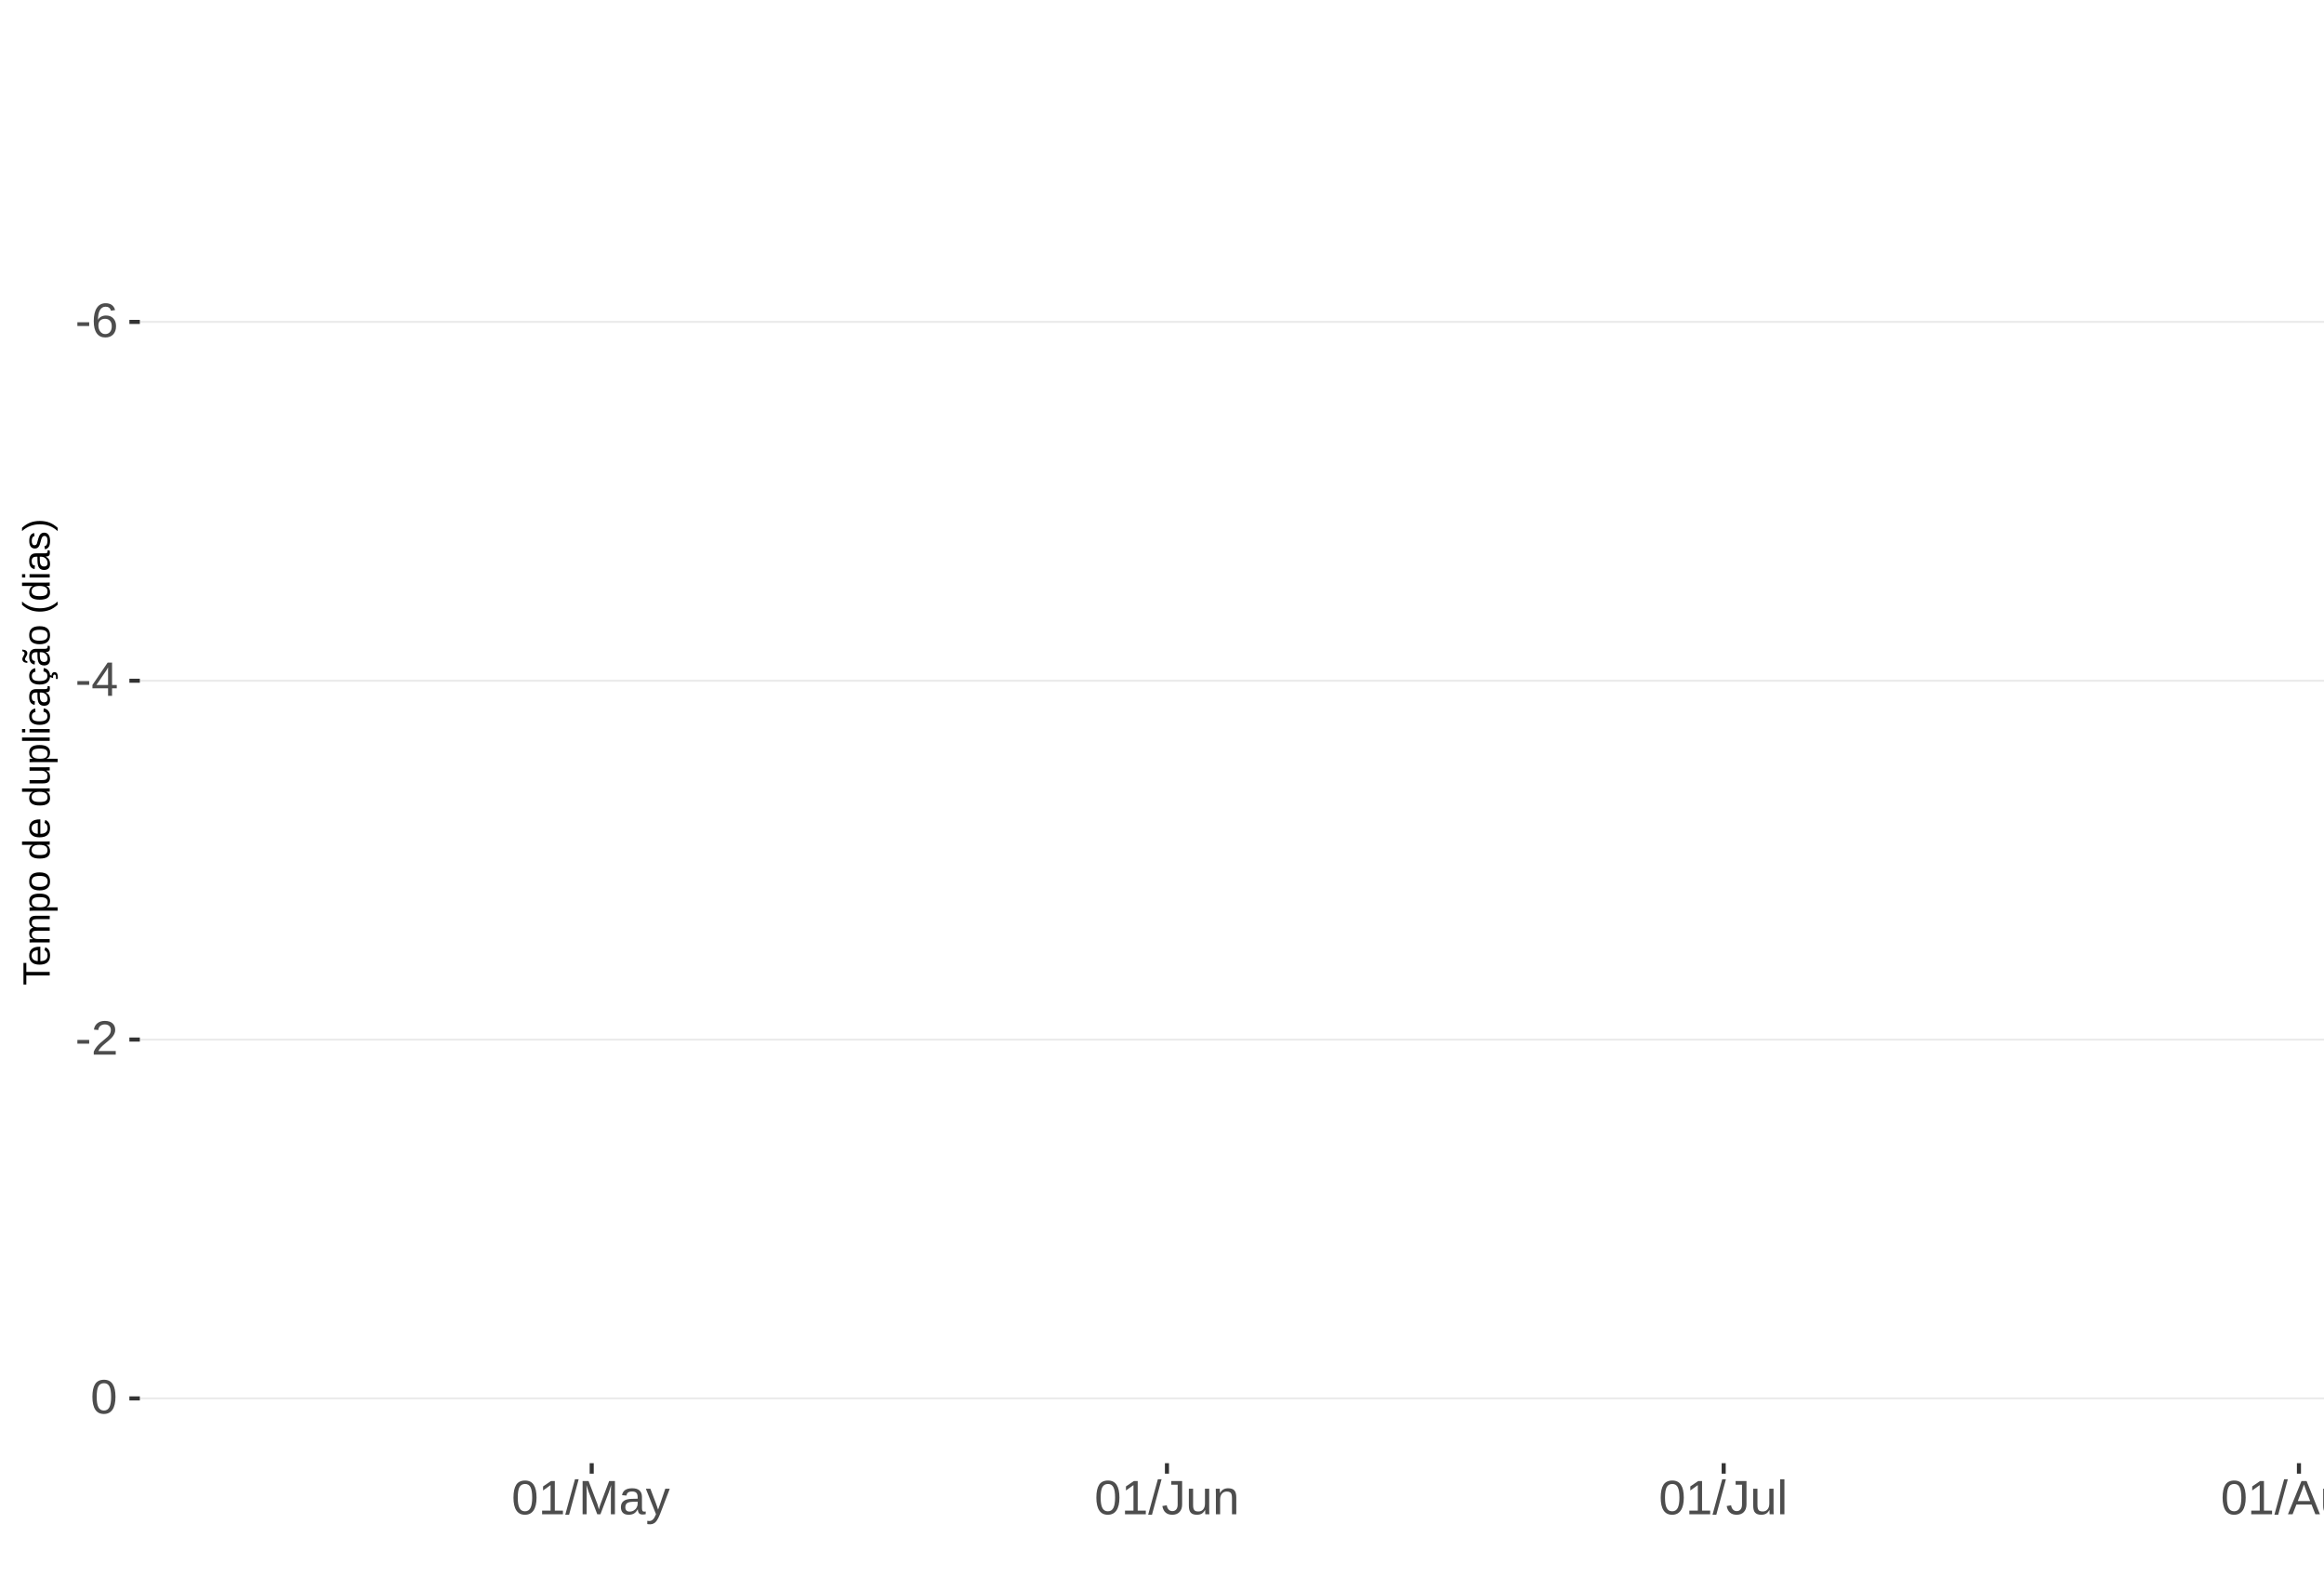
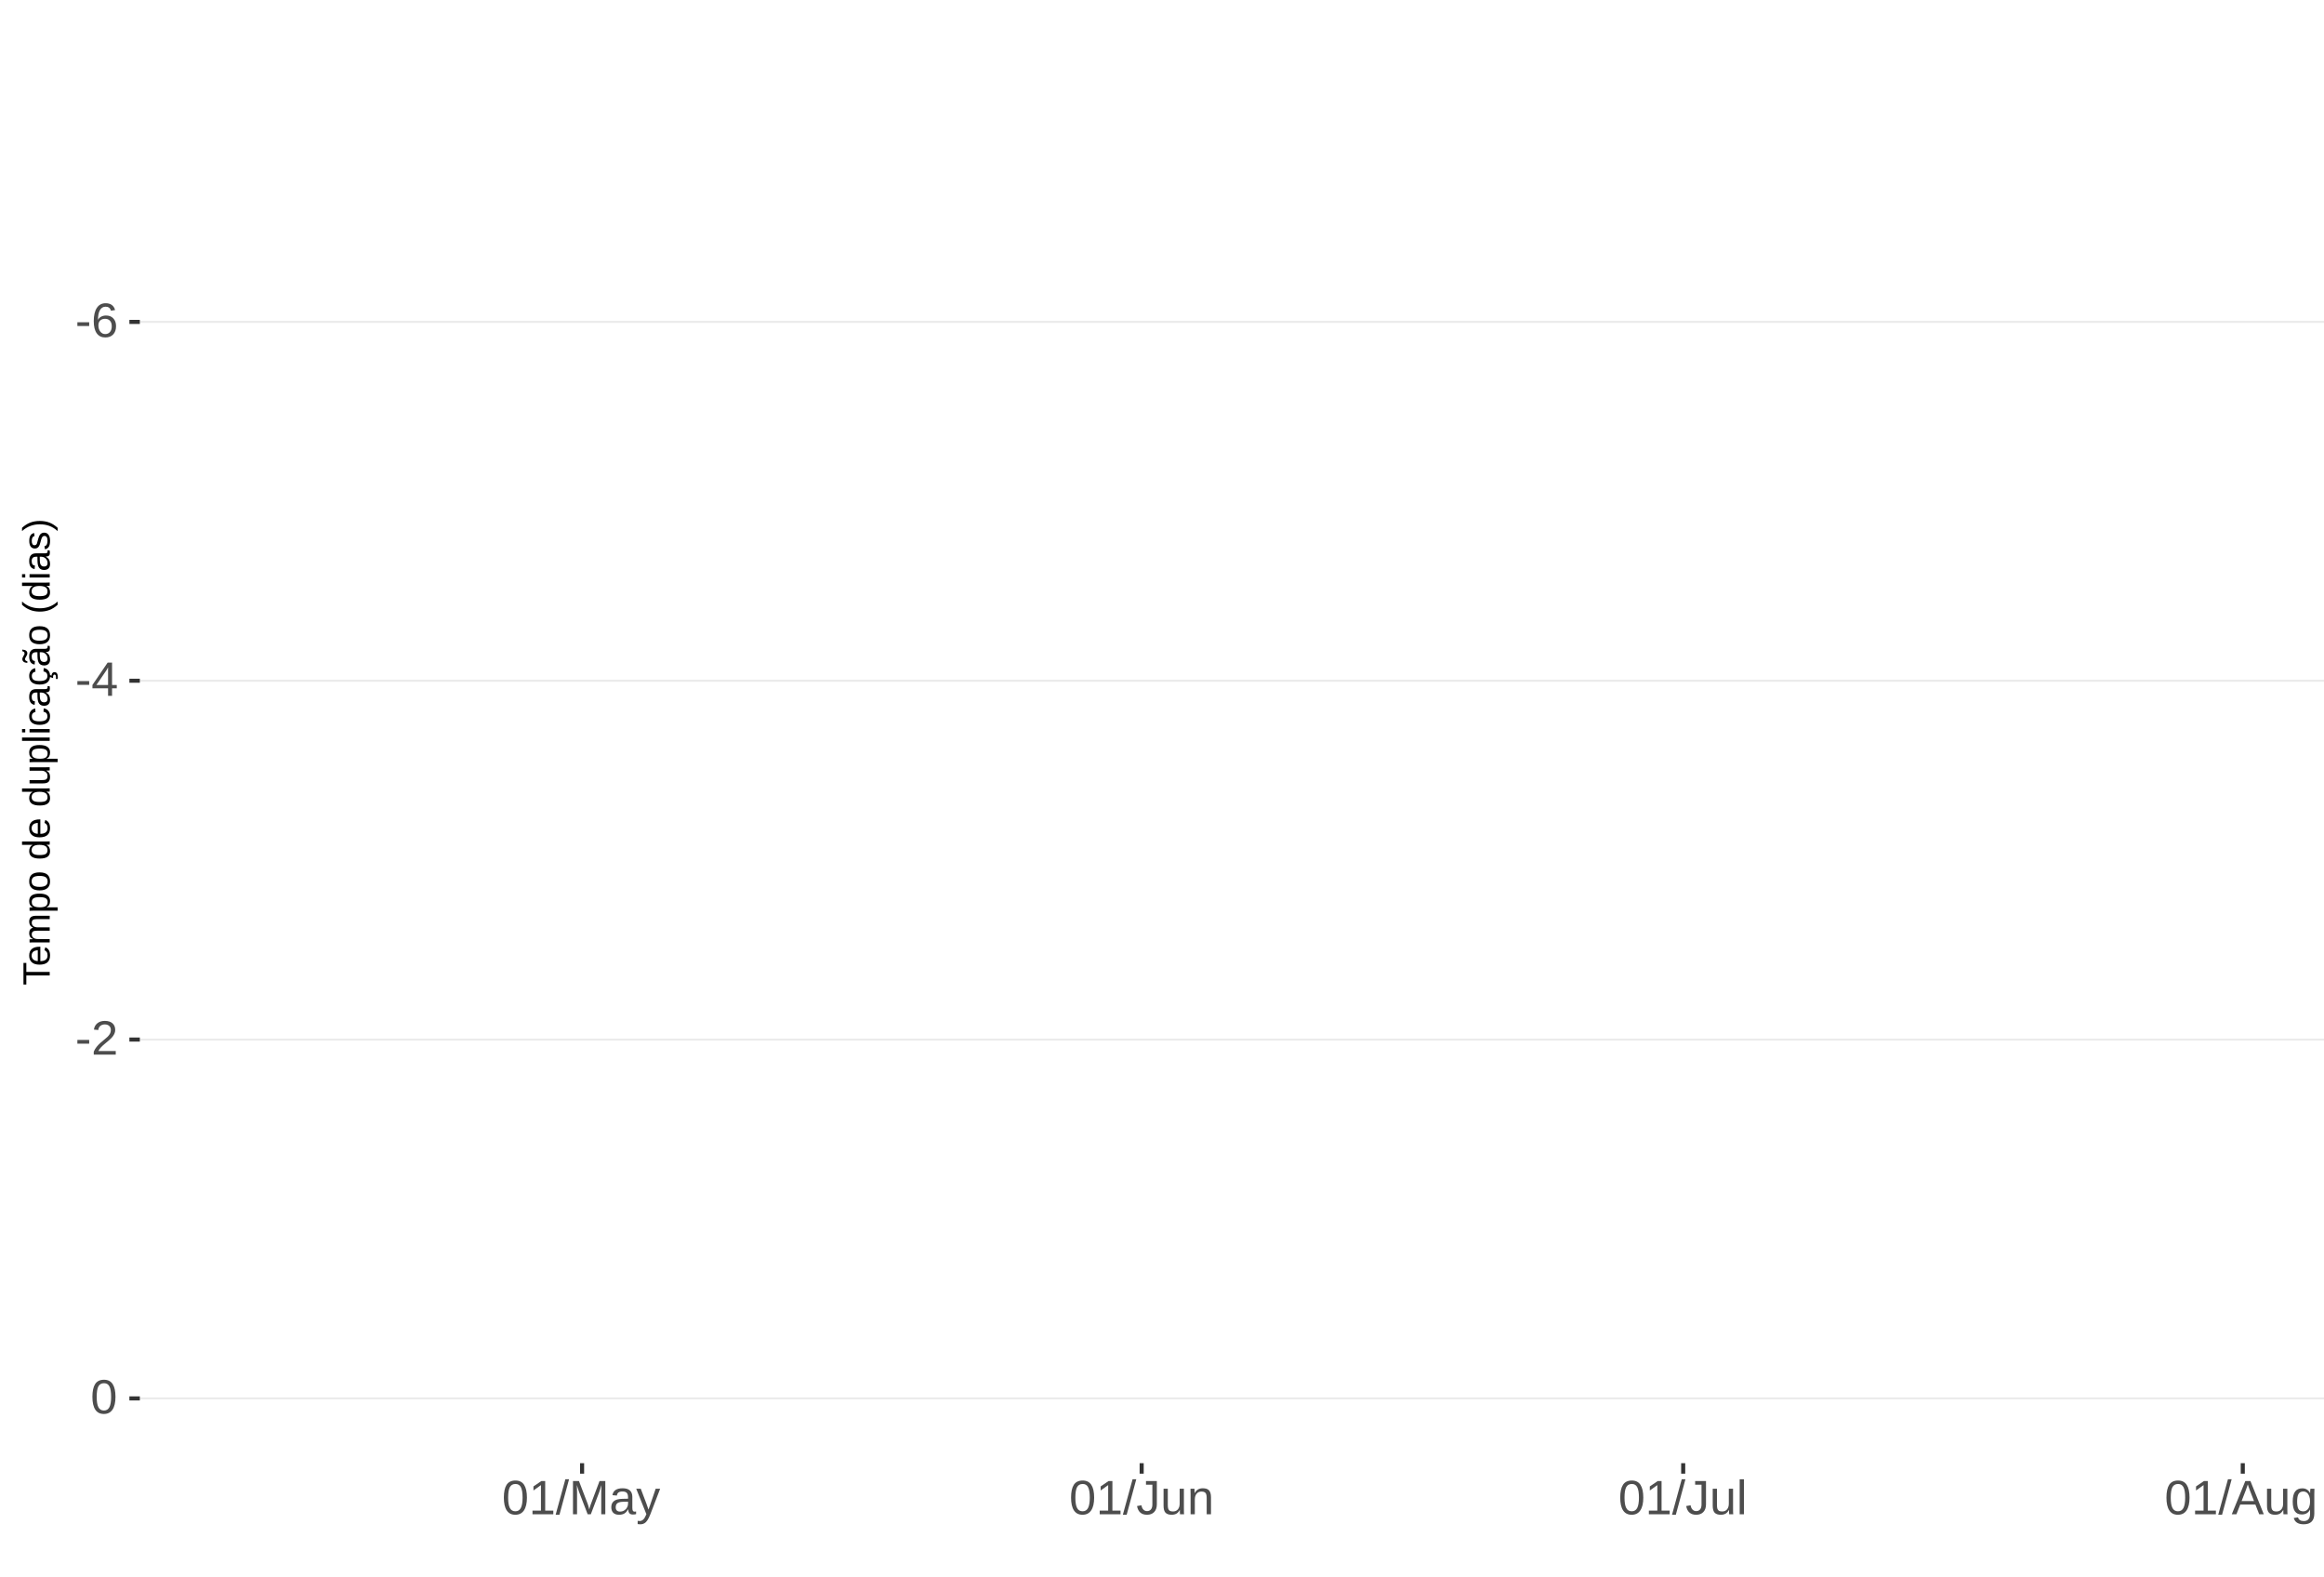
<svg xmlns="http://www.w3.org/2000/svg" xmlns:xlink="http://www.w3.org/1999/xlink" width="609pt" height="413pt" viewBox="0 0 609 413" version="1.1">
  <defs>
    <g>
      <symbol overflow="visible" id="glyph0-0">
        <path style="stroke:none;" d="M 1.266 -8.703 L 8.219 -8.703 L 8.219 0 L 1.266 0 Z M 1.734 -8.234 L 1.734 -0.469 L 7.75 -0.469 L 7.75 -8.234 Z M 1.734 -8.234 " />
      </symbol>
      <symbol overflow="visible" id="glyph0-1">
        <path style="stroke:none;" d="M 0.562 -2.875 L 0.562 -3.859 L 3.656 -3.859 L 3.656 -2.875 Z M 0.562 -2.875 " />
      </symbol>
      <symbol overflow="visible" id="glyph0-2">
        <path style="stroke:none;" d="M 6.484 -2.844 C 6.484 -1.926 6.234 -1.203 5.734 -0.672 C 5.234 -0.141 4.547 0.125 3.672 0.125 C 2.691 0.125 1.941 -0.238 1.422 -0.969 C 0.898 -1.695 0.641 -2.758 0.641 -4.156 C 0.641 -5.664 0.91 -6.82 1.453 -7.625 C 1.992 -8.438 2.758 -8.844 3.75 -8.844 C 5.07 -8.844 5.898 -8.25 6.234 -7.062 L 5.172 -6.875 C 4.953 -7.582 4.477 -7.938 3.75 -7.938 C 3.113 -7.938 2.617 -7.641 2.266 -7.047 C 1.922 -6.453 1.75 -5.598 1.75 -4.484 C 1.945 -4.859 2.227 -5.141 2.594 -5.328 C 2.969 -5.523 3.391 -5.625 3.859 -5.625 C 4.66 -5.625 5.297 -5.375 5.766 -4.875 C 6.242 -4.375 6.484 -3.695 6.484 -2.844 Z M 5.359 -2.797 C 5.359 -3.43 5.203 -3.914 4.891 -4.25 C 4.578 -4.594 4.145 -4.766 3.594 -4.766 C 3.07 -4.766 2.648 -4.613 2.328 -4.312 C 2.016 -4.008 1.859 -3.594 1.859 -3.062 C 1.859 -2.395 2.023 -1.844 2.359 -1.406 C 2.691 -0.977 3.117 -0.766 3.641 -0.766 C 4.172 -0.766 4.586 -0.945 4.891 -1.312 C 5.203 -1.676 5.359 -2.172 5.359 -2.797 Z M 5.359 -2.797 " />
      </symbol>
      <symbol overflow="visible" id="glyph0-3">
        <path style="stroke:none;" d="M 5.438 -1.969 L 5.438 0 L 4.391 0 L 4.391 -1.969 L 0.297 -1.969 L 0.297 -2.844 L 4.281 -8.703 L 5.438 -8.703 L 5.438 -2.844 L 6.672 -2.844 L 6.672 -1.969 Z M 4.391 -7.453 C 4.379 -7.43 4.32 -7.32 4.219 -7.125 C 4.113 -6.926 4.035 -6.789 3.984 -6.719 L 1.75 -3.438 L 1.422 -2.969 L 1.312 -2.844 L 4.391 -2.844 Z M 4.391 -7.453 " />
      </symbol>
      <symbol overflow="visible" id="glyph0-4">
        <path style="stroke:none;" d="M 0.641 0 L 0.641 -0.781 C 0.848 -1.27 1.102 -1.695 1.406 -2.062 C 1.707 -2.426 2.023 -2.758 2.359 -3.062 C 2.691 -3.363 3.02 -3.641 3.344 -3.891 C 3.676 -4.148 3.973 -4.406 4.234 -4.656 C 4.504 -4.914 4.719 -5.188 4.875 -5.469 C 5.039 -5.75 5.125 -6.066 5.125 -6.422 C 5.125 -6.891 4.984 -7.254 4.703 -7.516 C 4.422 -7.785 4.031 -7.922 3.531 -7.922 C 3.062 -7.922 2.672 -7.789 2.359 -7.531 C 2.055 -7.281 1.879 -6.922 1.828 -6.453 L 0.688 -6.562 C 0.77 -7.25 1.066 -7.801 1.578 -8.219 C 2.086 -8.633 2.738 -8.844 3.531 -8.844 C 4.406 -8.844 5.078 -8.633 5.547 -8.219 C 6.023 -7.801 6.266 -7.211 6.266 -6.453 C 6.266 -6.109 6.188 -5.77 6.031 -5.438 C 5.875 -5.102 5.645 -4.77 5.344 -4.438 C 5.039 -4.102 4.457 -3.586 3.594 -2.891 C 3.125 -2.504 2.75 -2.156 2.469 -1.844 C 2.188 -1.531 1.984 -1.234 1.859 -0.953 L 6.406 -0.953 L 6.406 0 Z M 0.641 0 " />
      </symbol>
      <symbol overflow="visible" id="glyph0-5">
        <path style="stroke:none;" d="M 6.547 -4.359 C 6.547 -2.898 6.285 -1.785 5.766 -1.016 C 5.254 -0.254 4.5 0.125 3.5 0.125 C 2.5 0.125 1.75 -0.254 1.25 -1.016 C 0.75 -1.773 0.5 -2.891 0.5 -4.359 C 0.5 -5.848 0.738 -6.969 1.219 -7.719 C 1.707 -8.469 2.484 -8.844 3.547 -8.844 C 4.566 -8.844 5.32 -8.461 5.812 -7.703 C 6.301 -6.953 6.547 -5.836 6.547 -4.359 Z M 5.406 -4.359 C 5.406 -5.609 5.258 -6.516 4.969 -7.078 C 4.688 -7.648 4.211 -7.938 3.547 -7.938 C 2.859 -7.938 2.363 -7.656 2.062 -7.094 C 1.77 -6.539 1.625 -5.629 1.625 -4.359 C 1.625 -3.117 1.773 -2.211 2.078 -1.641 C 2.379 -1.066 2.859 -0.781 3.516 -0.781 C 4.172 -0.781 4.648 -1.07 4.953 -1.656 C 5.254 -2.25 5.406 -3.148 5.406 -4.359 Z M 5.406 -4.359 " />
      </symbol>
      <symbol overflow="visible" id="glyph0-6">
        <path style="stroke:none;" d="M 0.969 0 L 0.969 -0.953 L 3.188 -0.953 L 3.188 -7.641 L 1.219 -6.234 L 1.219 -7.297 L 3.281 -8.703 L 4.297 -8.703 L 4.297 -0.953 L 6.422 -0.953 L 6.422 0 Z M 0.969 0 " />
      </symbol>
      <symbol overflow="visible" id="glyph0-7">
        <path style="stroke:none;" d="M 0 0.125 L 2.547 -9.172 L 3.516 -9.172 L 1 0.125 Z M 0 0.125 " />
      </symbol>
      <symbol overflow="visible" id="glyph0-8">
        <path style="stroke:none;" d="M 8.438 0 L 8.438 -5.812 C 8.438 -6.445 8.457 -7.062 8.5 -7.656 C 8.289 -6.926 8.109 -6.352 7.953 -5.938 L 5.703 0 L 4.875 0 L 2.594 -5.938 L 2.25 -6.984 L 2.047 -7.656 L 2.062 -6.984 L 2.094 -5.812 L 2.094 0 L 1.031 0 L 1.031 -8.703 L 2.594 -8.703 L 4.906 -2.672 C 4.988 -2.43 5.066 -2.172 5.141 -1.891 C 5.223 -1.609 5.273 -1.406 5.297 -1.281 C 5.328 -1.445 5.395 -1.695 5.5 -2.031 C 5.602 -2.375 5.676 -2.586 5.719 -2.672 L 7.984 -8.703 L 9.5 -8.703 L 9.5 0 Z M 8.438 0 " />
      </symbol>
      <symbol overflow="visible" id="glyph0-9">
        <path style="stroke:none;" d="M 2.562 0.125 C 1.883 0.125 1.375 -0.051 1.031 -0.406 C 0.695 -0.758 0.531 -1.242 0.531 -1.859 C 0.531 -2.555 0.758 -3.086 1.219 -3.453 C 1.676 -3.828 2.41 -4.023 3.422 -4.047 L 4.922 -4.078 L 4.922 -4.438 C 4.922 -4.988 4.805 -5.379 4.578 -5.609 C 4.348 -5.848 3.984 -5.969 3.484 -5.969 C 2.992 -5.969 2.633 -5.879 2.406 -5.703 C 2.176 -5.535 2.039 -5.27 2 -4.906 L 0.828 -5 C 1.023 -6.207 1.922 -6.812 3.516 -6.812 C 4.359 -6.812 4.988 -6.617 5.406 -6.234 C 5.832 -5.848 6.047 -5.289 6.047 -4.562 L 6.047 -1.688 C 6.047 -1.352 6.086 -1.102 6.172 -0.938 C 6.266 -0.77 6.43 -0.688 6.672 -0.688 C 6.773 -0.688 6.895 -0.703 7.031 -0.734 L 7.031 -0.031 C 6.758 0.031 6.477 0.062 6.188 0.062 C 5.77 0.062 5.469 -0.047 5.281 -0.266 C 5.094 -0.484 4.988 -0.82 4.969 -1.281 L 4.922 -1.281 C 4.641 -0.77 4.312 -0.406 3.938 -0.188 C 3.562 0.02 3.102 0.125 2.562 0.125 Z M 2.812 -0.703 C 3.219 -0.703 3.578 -0.797 3.891 -0.984 C 4.211 -1.172 4.461 -1.426 4.641 -1.75 C 4.828 -2.07 4.922 -2.406 4.922 -2.75 L 4.922 -3.297 L 3.703 -3.281 C 3.18 -3.27 2.785 -3.211 2.516 -3.109 C 2.242 -3.016 2.035 -2.863 1.891 -2.656 C 1.754 -2.445 1.688 -2.176 1.688 -1.844 C 1.688 -1.477 1.781 -1.195 1.969 -1 C 2.164 -0.801 2.445 -0.703 2.812 -0.703 Z M 2.812 -0.703 " />
      </symbol>
      <symbol overflow="visible" id="glyph0-10">
        <path style="stroke:none;" d="M 1.188 2.625 C 0.875 2.625 0.613 2.602 0.406 2.562 L 0.406 1.719 C 0.57 1.75 0.75 1.766 0.938 1.766 C 1.625 1.766 2.172 1.254 2.578 0.234 L 2.688 -0.031 L 0.031 -6.688 L 1.219 -6.688 L 2.625 -2.984 C 2.645 -2.93 2.672 -2.863 2.703 -2.781 C 2.734 -2.695 2.828 -2.426 2.984 -1.969 C 3.141 -1.52 3.223 -1.27 3.234 -1.219 L 3.672 -2.422 L 5.125 -6.688 L 6.297 -6.688 L 3.734 0 C 3.453 0.707 3.191 1.234 2.953 1.578 C 2.723 1.93 2.461 2.191 2.172 2.359 C 1.879 2.535 1.551 2.625 1.188 2.625 Z M 1.188 2.625 " />
      </symbol>
      <symbol overflow="visible" id="glyph0-11">
        <path style="stroke:none;" d="M 2.828 0.125 C 1.348 0.125 0.473 -0.633 0.203 -2.156 L 1.359 -2.359 C 1.43 -1.879 1.598 -1.504 1.859 -1.234 C 2.117 -0.961 2.441 -0.828 2.828 -0.828 C 3.254 -0.828 3.594 -0.973 3.844 -1.266 C 4.094 -1.566 4.219 -2.004 4.219 -2.578 L 4.219 -7.75 L 2.547 -7.75 L 2.547 -8.703 L 5.391 -8.703 L 5.391 -2.594 C 5.391 -1.75 5.16 -1.082 4.703 -0.594 C 4.242 -0.113 3.617 0.125 2.828 0.125 Z M 2.828 0.125 " />
      </symbol>
      <symbol overflow="visible" id="glyph0-12">
        <path style="stroke:none;" d="M 1.938 -6.688 L 1.938 -2.453 C 1.938 -2.004 1.977 -1.66 2.062 -1.422 C 2.156 -1.18 2.297 -1.004 2.484 -0.891 C 2.672 -0.785 2.945 -0.734 3.312 -0.734 C 3.852 -0.734 4.273 -0.914 4.578 -1.281 C 4.891 -1.645 5.047 -2.156 5.047 -2.812 L 5.047 -6.688 L 6.156 -6.688 L 6.156 -1.422 C 6.156 -0.648 6.172 -0.176 6.203 0 L 5.141 0 C 5.141 -0.02 5.133 -0.07 5.125 -0.156 C 5.125 -0.25 5.117 -0.352 5.109 -0.469 C 5.109 -0.594 5.102 -0.816 5.094 -1.141 L 5.078 -1.141 C 4.828 -0.68 4.531 -0.352 4.188 -0.156 C 3.852 0.031 3.438 0.125 2.938 0.125 C 2.207 0.125 1.672 -0.055 1.328 -0.422 C 0.992 -0.785 0.828 -1.391 0.828 -2.234 L 0.828 -6.688 Z M 1.938 -6.688 " />
      </symbol>
      <symbol overflow="visible" id="glyph0-13">
        <path style="stroke:none;" d="M 5.094 0 L 5.094 -4.234 C 5.094 -4.68 5.051 -5.023 4.969 -5.266 C 4.883 -5.504 4.742 -5.676 4.547 -5.781 C 4.359 -5.895 4.082 -5.953 3.719 -5.953 C 3.188 -5.953 2.766 -5.766 2.453 -5.391 C 2.141 -5.023 1.984 -4.52 1.984 -3.875 L 1.984 0 L 0.875 0 L 0.875 -5.266 C 0.875 -6.035 0.863 -6.508 0.844 -6.688 L 1.891 -6.688 C 1.891 -6.664 1.891 -6.609 1.891 -6.516 C 1.898 -6.43 1.906 -6.328 1.906 -6.203 C 1.914 -6.086 1.926 -5.867 1.938 -5.547 L 1.953 -5.547 C 2.211 -6.004 2.508 -6.328 2.844 -6.516 C 3.176 -6.711 3.594 -6.812 4.094 -6.812 C 4.832 -6.812 5.367 -6.629 5.703 -6.266 C 6.047 -5.898 6.219 -5.297 6.219 -4.453 L 6.219 0 Z M 5.094 0 " />
      </symbol>
      <symbol overflow="visible" id="glyph0-14">
        <path style="stroke:none;" d="M 0.859 0 L 0.859 -9.172 L 1.969 -9.172 L 1.969 0 Z M 0.859 0 " />
      </symbol>
      <symbol overflow="visible" id="glyph0-15">
        <path style="stroke:none;" d="M 7.219 0 L 6.219 -2.547 L 2.25 -2.547 L 1.25 0 L 0.031 0 L 3.578 -8.703 L 4.922 -8.703 L 8.422 0 Z M 4.234 -7.812 L 4.172 -7.641 C 4.066 -7.297 3.914 -6.859 3.719 -6.328 L 2.609 -3.469 L 5.859 -3.469 L 4.75 -6.344 C 4.633 -6.625 4.52 -6.941 4.406 -7.297 Z M 4.234 -7.812 " />
      </symbol>
      <symbol overflow="visible" id="glyph0-16">
        <path style="stroke:none;" d="M 3.391 2.625 C 2.66 2.625 2.078 2.477 1.641 2.188 C 1.211 1.906 0.938 1.5 0.812 0.969 L 1.922 0.812 C 2.004 1.125 2.172 1.363 2.422 1.531 C 2.672 1.695 3.004 1.781 3.422 1.781 C 4.523 1.781 5.078 1.129 5.078 -0.172 L 5.078 -1.234 L 5.062 -1.234 C 4.852 -0.805 4.566 -0.484 4.203 -0.266 C 3.836 -0.055 3.41 0.047 2.922 0.047 C 2.098 0.047 1.492 -0.223 1.109 -0.766 C 0.723 -1.305 0.531 -2.16 0.531 -3.328 C 0.531 -4.516 0.738 -5.391 1.156 -5.953 C 1.57 -6.516 2.203 -6.797 3.047 -6.797 C 3.516 -6.797 3.922 -6.688 4.266 -6.469 C 4.617 -6.25 4.891 -5.941 5.078 -5.547 L 5.094 -5.547 C 5.094 -5.672 5.098 -5.883 5.109 -6.188 C 5.129 -6.488 5.148 -6.656 5.172 -6.688 L 6.219 -6.688 C 6.195 -6.469 6.188 -6.004 6.188 -5.297 L 6.188 -0.188 C 6.188 1.688 5.254 2.625 3.391 2.625 Z M 5.078 -3.344 C 5.078 -3.883 5.004 -4.352 4.859 -4.75 C 4.711 -5.145 4.504 -5.445 4.234 -5.656 C 3.961 -5.863 3.656 -5.969 3.312 -5.969 C 2.738 -5.969 2.32 -5.758 2.062 -5.344 C 1.812 -4.938 1.688 -4.27 1.688 -3.344 C 1.688 -2.426 1.805 -1.766 2.047 -1.359 C 2.285 -0.961 2.703 -0.766 3.297 -0.766 C 3.641 -0.766 3.945 -0.867 4.219 -1.078 C 4.5 -1.285 4.711 -1.582 4.859 -1.969 C 5.004 -2.352 5.078 -2.812 5.078 -3.344 Z M 5.078 -3.344 " />
      </symbol>
      <symbol overflow="visible" id="glyph1-0">
        <path style="stroke:none;" d="M -6.875 -1 L -6.875 -6.5 L 0 -6.5 L 0 -1 Z M -6.516 -1.375 L -0.375 -1.375 L -0.375 -6.125 L -6.516 -6.125 Z M -6.516 -1.375 " />
      </symbol>
      <symbol overflow="visible" id="glyph1-1">
        <path style="stroke:none;" d="M -6.125 -3.516 L 0 -3.516 L 0 -2.594 L -6.125 -2.594 L -6.125 -0.219 L -6.875 -0.219 L -6.875 -5.875 L -6.125 -5.875 Z M -6.125 -3.516 " />
      </symbol>
      <symbol overflow="visible" id="glyph1-2">
        <path style="stroke:none;" d="M -2.453 -1.344 C -1.848 -1.344 -1.379 -1.469 -1.047 -1.719 C -0.723 -1.969 -0.562 -2.336 -0.562 -2.828 C -0.562 -3.203 -0.633 -3.504 -0.781 -3.734 C -0.938 -3.961 -1.133 -4.117 -1.375 -4.203 L -1.156 -4.969 C -0.32 -4.656 0.094 -3.941 0.094 -2.828 C 0.094 -2.047 -0.133 -1.445 -0.594 -1.031 C -1.062 -0.625 -1.754 -0.422 -2.672 -0.422 C -3.547 -0.422 -4.211 -0.625 -4.672 -1.031 C -5.141 -1.445 -5.375 -2.031 -5.375 -2.781 C -5.375 -4.344 -4.441 -5.125 -2.578 -5.125 L -2.453 -5.125 Z M -3.125 -4.203 C -3.688 -4.16 -4.094 -4.02 -4.344 -3.781 C -4.602 -3.551 -4.734 -3.219 -4.734 -2.781 C -4.734 -2.352 -4.586 -2.016 -4.297 -1.766 C -4.016 -1.516 -3.625 -1.379 -3.125 -1.359 Z M -3.125 -4.203 " />
      </symbol>
      <symbol overflow="visible" id="glyph1-3">
        <path style="stroke:none;" d="M 0 -3.75 L -3.344 -3.75 C -3.852 -3.75 -4.207 -3.676 -4.406 -3.531 C -4.602 -3.395 -4.703 -3.145 -4.703 -2.781 C -4.703 -2.406 -4.555 -2.109 -4.266 -1.891 C -3.984 -1.672 -3.582 -1.562 -3.062 -1.562 L 0 -1.562 L 0 -0.688 L -4.156 -0.688 C -4.77 -0.688 -5.145 -0.68 -5.281 -0.672 L -5.281 -1.5 C -5.27 -1.5 -5.227 -1.5 -5.156 -1.5 C -5.082 -1.508 -5 -1.516 -4.906 -1.516 C -4.812 -1.523 -4.633 -1.531 -4.375 -1.531 L -4.375 -1.547 C -4.75 -1.734 -5.008 -1.945 -5.156 -2.188 C -5.301 -2.438 -5.375 -2.738 -5.375 -3.094 C -5.375 -3.488 -5.297 -3.801 -5.141 -4.031 C -4.984 -4.27 -4.727 -4.438 -4.375 -4.531 L -4.375 -4.547 C -4.727 -4.723 -4.984 -4.941 -5.141 -5.203 C -5.297 -5.461 -5.375 -5.773 -5.375 -6.141 C -5.375 -6.672 -5.227 -7.055 -4.938 -7.297 C -4.656 -7.547 -4.18 -7.672 -3.516 -7.672 L 0 -7.672 L 0 -6.797 L -3.344 -6.797 C -3.852 -6.797 -4.207 -6.723 -4.406 -6.578 C -4.602 -6.441 -4.703 -6.191 -4.703 -5.828 C -4.703 -5.453 -4.555 -5.156 -4.266 -4.938 C -3.984 -4.727 -3.582 -4.625 -3.062 -4.625 L 0 -4.625 Z M 0 -3.75 " />
      </symbol>
      <symbol overflow="visible" id="glyph1-4">
        <path style="stroke:none;" d="M -2.672 -5.141 C -0.828 -5.141 0.094 -4.492 0.094 -3.203 C 0.094 -2.391 -0.211 -1.844 -0.828 -1.562 L -0.828 -1.531 C -0.797 -1.539 -0.516 -1.547 0.016 -1.547 L 2.078 -1.547 L 2.078 -0.672 L -4.203 -0.672 C -4.742 -0.672 -5.102 -0.66 -5.281 -0.641 L -5.281 -1.5 C -5.27 -1.5 -5.223 -1.5 -5.141 -1.5 C -5.066 -1.508 -4.945 -1.52 -4.781 -1.531 C -4.613 -1.539 -4.5 -1.547 -4.438 -1.547 L -4.438 -1.562 C -4.758 -1.719 -4.992 -1.922 -5.141 -2.172 C -5.297 -2.43 -5.375 -2.773 -5.375 -3.203 C -5.375 -3.848 -5.156 -4.332 -4.719 -4.656 C -4.281 -4.977 -3.598 -5.141 -2.672 -5.141 Z M -2.641 -4.219 C -3.379 -4.219 -3.906 -4.117 -4.219 -3.922 C -4.539 -3.723 -4.703 -3.406 -4.703 -2.969 C -4.703 -2.625 -4.629 -2.352 -4.484 -2.156 C -4.336 -1.957 -4.109 -1.805 -3.797 -1.703 C -3.484 -1.598 -3.078 -1.547 -2.578 -1.547 C -1.879 -1.547 -1.363 -1.656 -1.031 -1.875 C -0.707 -2.102 -0.547 -2.469 -0.547 -2.969 C -0.547 -3.406 -0.707 -3.723 -1.031 -3.922 C -1.352 -4.117 -1.891 -4.219 -2.641 -4.219 Z M -2.641 -4.219 " />
      </symbol>
      <symbol overflow="visible" id="glyph1-5">
        <path style="stroke:none;" d="M -2.641 -5.141 C -1.723 -5.141 -1.035 -4.938 -0.578 -4.531 C -0.129 -4.125 0.094 -3.535 0.094 -2.766 C 0.094 -1.992 -0.141 -1.41 -0.609 -1.016 C -1.078 -0.617 -1.754 -0.422 -2.641 -0.422 C -4.461 -0.422 -5.375 -1.207 -5.375 -2.781 C -5.375 -3.594 -5.148 -4.188 -4.703 -4.562 C -4.266 -4.945 -3.578 -5.141 -2.641 -5.141 Z M -2.641 -4.219 C -3.367 -4.219 -3.898 -4.109 -4.234 -3.891 C -4.566 -3.672 -4.734 -3.305 -4.734 -2.797 C -4.734 -2.285 -4.562 -1.914 -4.219 -1.688 C -3.883 -1.457 -3.359 -1.344 -2.641 -1.344 C -1.953 -1.344 -1.43 -1.453 -1.078 -1.672 C -0.723 -1.898 -0.547 -2.258 -0.547 -2.75 C -0.547 -3.281 -0.711 -3.656 -1.047 -3.875 C -1.391 -4.102 -1.922 -4.219 -2.641 -4.219 Z M -2.641 -4.219 " />
      </symbol>
      <symbol overflow="visible" id="glyph1-6">
        <path style="stroke:none;" d="" />
      </symbol>
      <symbol overflow="visible" id="glyph1-7">
        <path style="stroke:none;" d="M -0.844 -4.016 C -0.508 -3.848 -0.27 -3.629 -0.125 -3.359 C 0.02 -3.086 0.094 -2.754 0.094 -2.359 C 0.094 -1.691 -0.129 -1.203 -0.578 -0.891 C -1.023 -0.578 -1.707 -0.422 -2.625 -0.422 C -4.457 -0.422 -5.375 -1.066 -5.375 -2.359 C -5.375 -2.766 -5.301 -3.098 -5.156 -3.359 C -5.008 -3.629 -4.781 -3.848 -4.469 -4.016 L -7.25 -4.016 L -7.25 -4.891 L -1.094 -4.891 C -0.539 -4.891 -0.176 -4.898 0 -4.922 L 0 -4.078 C -0.051 -4.066 -0.172 -4.055 -0.359 -4.047 C -0.547 -4.035 -0.707 -4.031 -0.844 -4.031 Z M -2.641 -1.344 C -1.898 -1.344 -1.367 -1.438 -1.047 -1.625 C -0.734 -1.82 -0.578 -2.145 -0.578 -2.594 C -0.578 -3.082 -0.75 -3.441 -1.094 -3.672 C -1.438 -3.898 -1.973 -4.016 -2.703 -4.016 C -3.398 -4.016 -3.91 -3.898 -4.234 -3.672 C -4.566 -3.441 -4.734 -3.082 -4.734 -2.594 C -4.734 -2.156 -4.566 -1.836 -4.234 -1.641 C -3.91 -1.441 -3.379 -1.344 -2.641 -1.344 Z M -2.641 -1.344 " />
      </symbol>
      <symbol overflow="visible" id="glyph1-8">
        <path style="stroke:none;" d="M -5.281 -1.531 L -1.938 -1.531 C -1.582 -1.531 -1.305 -1.562 -1.109 -1.625 C -0.922 -1.695 -0.785 -1.805 -0.703 -1.953 C -0.617 -2.109 -0.578 -2.332 -0.578 -2.625 C -0.578 -3.039 -0.723 -3.367 -1.016 -3.609 C -1.305 -3.859 -1.707 -3.984 -2.219 -3.984 L -5.281 -3.984 L -5.281 -4.875 L -1.125 -4.875 C -0.508 -4.875 -0.133 -4.879 0 -4.891 L 0 -4.062 C -0.02 -4.062 -0.062 -4.055 -0.125 -4.047 C -0.195 -4.047 -0.281 -4.039 -0.375 -4.031 C -0.469 -4.031 -0.645 -4.031 -0.906 -4.031 L -0.906 -4.016 C -0.539 -3.816 -0.281 -3.582 -0.125 -3.312 C 0.02 -3.051 0.094 -2.723 0.094 -2.328 C 0.094 -1.742 -0.047 -1.316 -0.328 -1.047 C -0.617 -0.785 -1.098 -0.656 -1.766 -0.656 L -5.281 -0.656 Z M -5.281 -1.531 " />
      </symbol>
      <symbol overflow="visible" id="glyph1-9">
        <path style="stroke:none;" d="M 0 -0.672 L -7.25 -0.672 L -7.25 -1.547 L 0 -1.547 Z M 0 -0.672 " />
      </symbol>
      <symbol overflow="visible" id="glyph1-10">
        <path style="stroke:none;" d="M -6.406 -0.672 L -7.25 -0.672 L -7.25 -1.547 L -6.406 -1.547 Z M 0 -0.672 L -5.281 -0.672 L -5.281 -1.547 L 0 -1.547 Z M 0 -0.672 " />
      </symbol>
      <symbol overflow="visible" id="glyph1-11">
        <path style="stroke:none;" d="M -2.672 -1.344 C -1.961 -1.344 -1.438 -1.453 -1.094 -1.672 C -0.758 -1.891 -0.594 -2.223 -0.594 -2.672 C -0.594 -2.984 -0.676 -3.242 -0.844 -3.453 C -1.02 -3.672 -1.281 -3.801 -1.625 -3.844 L -1.578 -4.734 C -1.066 -4.672 -0.66 -4.457 -0.359 -4.094 C -0.055 -3.727 0.094 -3.266 0.094 -2.703 C 0.094 -1.961 -0.133 -1.395 -0.594 -1 C -1.062 -0.613 -1.742 -0.422 -2.641 -0.422 C -3.535 -0.422 -4.211 -0.613 -4.672 -1 C -5.141 -1.395 -5.375 -1.957 -5.375 -2.688 C -5.375 -3.227 -5.234 -3.676 -4.953 -4.031 C -4.68 -4.395 -4.297 -4.617 -3.797 -4.703 L -3.734 -3.797 C -4.023 -3.754 -4.254 -3.641 -4.422 -3.453 C -4.598 -3.266 -4.688 -3.004 -4.688 -2.672 C -4.688 -2.203 -4.531 -1.863 -4.219 -1.656 C -3.914 -1.445 -3.398 -1.344 -2.672 -1.344 Z M -2.672 -1.344 " />
      </symbol>
      <symbol overflow="visible" id="glyph1-12">
        <path style="stroke:none;" d="M 0.094 -2.016 C 0.094 -1.484 -0.047 -1.082 -0.328 -0.812 C -0.609 -0.551 -0.988 -0.422 -1.469 -0.422 C -2.02 -0.422 -2.441 -0.598 -2.734 -0.953 C -3.023 -1.316 -3.18 -1.898 -3.203 -2.703 L -3.219 -3.891 L -3.516 -3.891 C -3.941 -3.891 -4.25 -3.797 -4.438 -3.609 C -4.625 -3.43 -4.719 -3.148 -4.719 -2.766 C -4.719 -2.367 -4.648 -2.078 -4.516 -1.891 C -4.379 -1.711 -4.164 -1.609 -3.875 -1.578 L -3.953 -0.656 C -4.898 -0.812 -5.375 -1.52 -5.375 -2.781 C -5.375 -3.445 -5.223 -3.945 -4.922 -4.281 C -4.617 -4.613 -4.18 -4.781 -3.609 -4.781 L -1.328 -4.781 C -1.066 -4.781 -0.867 -4.812 -0.734 -4.875 C -0.609 -4.945 -0.547 -5.082 -0.547 -5.281 C -0.547 -5.363 -0.555 -5.457 -0.578 -5.562 L -0.031 -5.562 C 0.02 -5.344 0.047 -5.117 0.047 -4.891 C 0.047 -4.555 -0.035 -4.316 -0.203 -4.172 C -0.379 -4.023 -0.648 -3.941 -1.016 -3.922 L -1.016 -3.891 C -0.609 -3.672 -0.32 -3.41 -0.156 -3.109 C 0.008 -2.805 0.094 -2.441 0.094 -2.016 Z M -0.562 -2.219 C -0.562 -2.539 -0.633 -2.828 -0.781 -3.078 C -0.926 -3.328 -1.125 -3.523 -1.375 -3.672 C -1.633 -3.816 -1.898 -3.891 -2.172 -3.891 L -2.609 -3.891 L -2.594 -2.938 C -2.582 -2.52 -2.535 -2.203 -2.453 -1.984 C -2.379 -1.773 -2.258 -1.613 -2.094 -1.5 C -1.938 -1.383 -1.723 -1.328 -1.453 -1.328 C -1.172 -1.328 -0.953 -1.406 -0.797 -1.562 C -0.641 -1.719 -0.562 -1.938 -0.562 -2.219 Z M -0.562 -2.219 " />
      </symbol>
      <symbol overflow="visible" id="glyph1-13">
        <path style="stroke:none;" d="M -2.672 -1.344 C -1.961 -1.344 -1.438 -1.453 -1.094 -1.672 C -0.758 -1.891 -0.594 -2.223 -0.594 -2.672 C -0.594 -2.984 -0.676 -3.242 -0.844 -3.453 C -1.02 -3.672 -1.281 -3.801 -1.625 -3.844 L -1.578 -4.734 C -1.066 -4.672 -0.66 -4.457 -0.359 -4.094 C -0.055 -3.727 0.094 -3.266 0.094 -2.703 C 0.094 -1.961 -0.133 -1.395 -0.594 -1 C -1.062 -0.613 -1.742 -0.422 -2.641 -0.422 C -3.535 -0.422 -4.211 -0.613 -4.672 -1 C -5.141 -1.395 -5.375 -1.957 -5.375 -2.688 C -5.375 -3.227 -5.234 -3.676 -4.953 -4.031 C -4.68 -4.395 -4.297 -4.617 -3.797 -4.703 L -3.734 -3.797 C -4.023 -3.754 -4.254 -3.641 -4.422 -3.453 C -4.598 -3.266 -4.688 -3.004 -4.688 -2.672 C -4.688 -2.203 -4.531 -1.863 -4.219 -1.656 C -3.914 -1.445 -3.398 -1.344 -2.672 -1.344 Z M 1.234 -3.672 C 1.828 -3.672 2.125 -3.223 2.125 -2.328 C 2.125 -2.148 2.113 -2.004 2.094 -1.891 L 1.625 -1.891 C 1.645 -2.055 1.656 -2.195 1.656 -2.312 C 1.656 -2.789 1.52 -3.031 1.25 -3.031 C 1 -3.031 0.875 -2.812 0.875 -2.375 C 0.875 -2.238 0.879 -2.148 0.891 -2.109 L 0 -2.422 L 0 -2.938 L 0.484 -2.75 C 0.492 -3.062 0.566 -3.289 0.703 -3.438 C 0.836 -3.594 1.016 -3.672 1.234 -3.672 Z M 1.234 -3.672 " />
      </symbol>
      <symbol overflow="visible" id="glyph1-14">
        <path style="stroke:none;" d="M 0.094 -2.016 C 0.094 -1.484 -0.047 -1.082 -0.328 -0.812 C -0.609 -0.551 -0.988 -0.422 -1.469 -0.422 C -2.02 -0.422 -2.441 -0.598 -2.734 -0.953 C -3.023 -1.316 -3.18 -1.898 -3.203 -2.703 L -3.219 -3.891 L -3.516 -3.891 C -3.941 -3.891 -4.25 -3.797 -4.438 -3.609 C -4.625 -3.43 -4.719 -3.148 -4.719 -2.766 C -4.719 -2.367 -4.648 -2.078 -4.516 -1.891 C -4.379 -1.711 -4.164 -1.609 -3.875 -1.578 L -3.953 -0.656 C -4.898 -0.812 -5.375 -1.52 -5.375 -2.781 C -5.375 -3.445 -5.223 -3.945 -4.922 -4.281 C -4.617 -4.613 -4.18 -4.781 -3.609 -4.781 L -1.328 -4.781 C -1.066 -4.781 -0.867 -4.812 -0.734 -4.875 C -0.609 -4.945 -0.547 -5.082 -0.547 -5.281 C -0.547 -5.363 -0.555 -5.457 -0.578 -5.562 L -0.031 -5.562 C 0.02 -5.344 0.047 -5.117 0.047 -4.891 C 0.047 -4.555 -0.035 -4.316 -0.203 -4.172 C -0.379 -4.023 -0.648 -3.941 -1.016 -3.922 L -1.016 -3.891 C -0.609 -3.672 -0.32 -3.41 -0.156 -3.109 C 0.008 -2.805 0.094 -2.441 0.094 -2.016 Z M -0.562 -2.219 C -0.562 -2.539 -0.633 -2.828 -0.781 -3.078 C -0.926 -3.328 -1.125 -3.523 -1.375 -3.672 C -1.633 -3.816 -1.898 -3.891 -2.172 -3.891 L -2.609 -3.891 L -2.594 -2.938 C -2.582 -2.52 -2.535 -2.203 -2.453 -1.984 C -2.379 -1.773 -2.258 -1.613 -2.094 -1.5 C -1.938 -1.383 -1.723 -1.328 -1.453 -1.328 C -1.172 -1.328 -0.953 -1.406 -0.797 -1.562 C -0.641 -1.719 -0.562 -1.938 -0.562 -2.219 Z M -5.859 -3.609 C -5.859 -3.473 -5.891 -3.332 -5.953 -3.188 C -6.016 -3.051 -6.082 -2.922 -6.156 -2.797 C -6.227 -2.672 -6.297 -2.551 -6.359 -2.438 C -6.422 -2.32 -6.453 -2.211 -6.453 -2.109 C -6.453 -1.93 -6.398 -1.797 -6.297 -1.703 C -6.191 -1.617 -6.047 -1.562 -5.859 -1.531 L -5.859 -1.094 C -6.191 -1.125 -6.441 -1.176 -6.609 -1.25 C -6.785 -1.332 -6.922 -1.441 -7.016 -1.578 C -7.117 -1.711 -7.172 -1.879 -7.172 -2.078 C -7.172 -2.223 -7.141 -2.363 -7.078 -2.5 C -7.023 -2.633 -6.957 -2.766 -6.875 -2.891 C -6.801 -3.023 -6.734 -3.145 -6.672 -3.25 C -6.617 -3.363 -6.594 -3.473 -6.594 -3.578 C -6.594 -3.898 -6.785 -4.086 -7.172 -4.141 L -7.172 -4.594 C -6.691 -4.539 -6.352 -4.43 -6.156 -4.266 C -5.957 -4.098 -5.859 -3.879 -5.859 -3.609 Z M -5.859 -3.609 " />
      </symbol>
      <symbol overflow="visible" id="glyph1-15">
        <path style="stroke:none;" d="M -2.594 -0.625 C -3.539 -0.625 -4.383 -0.77 -5.125 -1.062 C -5.875 -1.352 -6.582 -1.805 -7.25 -2.422 L -7.25 -3.266 C -6.57 -2.66 -5.852 -2.211 -5.094 -1.922 C -4.332 -1.641 -3.5 -1.5 -2.594 -1.5 C -1.688 -1.5 -0.852 -1.641 -0.094 -1.922 C 0.664 -2.203 1.391 -2.648 2.078 -3.266 L 2.078 -2.422 C 1.41 -1.805 0.703 -1.352 -0.047 -1.062 C -0.797 -0.77 -1.641 -0.625 -2.578 -0.625 Z M -2.594 -0.625 " />
      </symbol>
      <symbol overflow="visible" id="glyph1-16">
        <path style="stroke:none;" d="M -1.453 -4.641 C -0.961 -4.641 -0.582 -4.453 -0.312 -4.078 C -0.039 -3.703 0.094 -3.176 0.094 -2.5 C 0.094 -1.844 -0.008 -1.332 -0.219 -0.969 C -0.438 -0.613 -0.773 -0.383 -1.234 -0.281 L -1.391 -1.062 C -1.109 -1.133 -0.898 -1.285 -0.766 -1.516 C -0.641 -1.754 -0.578 -2.082 -0.578 -2.5 C -0.578 -2.945 -0.645 -3.27 -0.781 -3.469 C -0.914 -3.676 -1.117 -3.781 -1.391 -3.781 C -1.598 -3.781 -1.766 -3.707 -1.891 -3.562 C -2.023 -3.426 -2.133 -3.195 -2.219 -2.875 L -2.391 -2.25 C -2.516 -1.738 -2.641 -1.375 -2.766 -1.156 C -2.891 -0.945 -3.039 -0.781 -3.219 -0.656 C -3.406 -0.539 -3.629 -0.484 -3.891 -0.484 C -4.367 -0.484 -4.734 -0.656 -4.984 -1 C -5.234 -1.344 -5.359 -1.844 -5.359 -2.5 C -5.359 -3.082 -5.254 -3.547 -5.047 -3.891 C -4.848 -4.234 -4.523 -4.453 -4.078 -4.547 L -3.969 -3.75 C -4.207 -3.707 -4.391 -3.578 -4.516 -3.359 C -4.641 -3.148 -4.703 -2.863 -4.703 -2.5 C -4.703 -2.102 -4.641 -1.812 -4.516 -1.625 C -4.398 -1.438 -4.219 -1.344 -3.969 -1.344 C -3.82 -1.344 -3.695 -1.379 -3.594 -1.453 C -3.5 -1.535 -3.414 -1.648 -3.344 -1.797 C -3.281 -1.953 -3.191 -2.281 -3.078 -2.781 C -2.953 -3.238 -2.836 -3.57 -2.734 -3.781 C -2.641 -3.988 -2.531 -4.148 -2.406 -4.266 C -2.289 -4.379 -2.156 -4.469 -2 -4.531 C -1.844 -4.602 -1.66 -4.641 -1.453 -4.641 Z M -1.453 -4.641 " />
      </symbol>
      <symbol overflow="visible" id="glyph1-17">
        <path style="stroke:none;" d="M -2.578 -2.703 C -1.641 -2.703 -0.797 -2.555 -0.047 -2.266 C 0.703 -1.973 1.41 -1.52 2.078 -0.906 L 2.078 -0.062 C 1.391 -0.676 0.672 -1.125 -0.078 -1.406 C -0.836 -1.688 -1.676 -1.828 -2.594 -1.828 C -3.5 -1.828 -4.328 -1.68 -5.078 -1.391 C -5.836 -1.109 -6.562 -0.664 -7.25 -0.062 L -7.25 -0.906 C -6.582 -1.52 -5.875 -1.973 -5.125 -2.266 C -4.375 -2.555 -3.531 -2.703 -2.594 -2.703 Z M -2.578 -2.703 " />
      </symbol>
    </g>
    <clipPath id="clip1">
      <path d="M 36.645 9.961 L 609 9.961 L 609 383.328 L 36.645 383.328 Z M 36.645 9.961 " />
    </clipPath>
    <clipPath id="clip2">
      <path d="M 36.645 84 L 609 84 L 609 85 L 36.645 85 Z M 36.645 84 " />
    </clipPath>
    <clipPath id="clip3">
      <path d="M 36.645 178 L 609 178 L 609 179 L 36.645 179 Z M 36.645 178 " />
    </clipPath>
    <clipPath id="clip4">
      <path d="M 36.645 272 L 609 272 L 609 273 L 36.645 273 Z M 36.645 272 " />
    </clipPath>
    <clipPath id="clip5">
      <path d="M 36.645 366 L 609 366 L 609 367 L 36.645 367 Z M 36.645 366 " />
    </clipPath>
  </defs>
  <g id="surface271">
    <rect x="0" y="0" width="609" height="413" style="fill:rgb(100%,100%,100%);fill-opacity:1;stroke:none;" />
    <rect x="0" y="0" width="609" height="413" style="fill:rgb(100%,100%,100%);fill-opacity:1;stroke:none;" />
    <path style="fill:none;stroke-width:1.067;stroke-linecap:round;stroke-linejoin:round;stroke:rgb(100%,100%,100%);stroke-opacity:1;stroke-miterlimit:10;" d="M 0 413 L 609 413 L 609 0 L 0 0 Z M 0 413 " />
    <g clip-path="url(#clip1)" clip-rule="nonzero">
      <path style=" stroke:none;fill-rule:nonzero;fill:rgb(100%,100%,100%);fill-opacity:1;" d="M 36.645 383.328 L 609 383.328 L 609 9.961 L 36.645 9.961 Z M 36.645 383.328 " />
    </g>
    <g clip-path="url(#clip2)" clip-rule="nonzero">
      <path style="fill:none;stroke-width:0.533;stroke-linecap:butt;stroke-linejoin:round;stroke:rgb(92.157%,92.157%,92.157%);stroke-opacity:1;stroke-miterlimit:10;" d="M 36.645 84.332 L 609 84.332 " />
    </g>
    <g clip-path="url(#clip3)" clip-rule="nonzero">
      <path style="fill:none;stroke-width:0.533;stroke-linecap:butt;stroke-linejoin:round;stroke:rgb(92.157%,92.157%,92.157%);stroke-opacity:1;stroke-miterlimit:10;" d="M 36.645 178.34 L 609 178.34 " />
    </g>
    <g clip-path="url(#clip4)" clip-rule="nonzero">
      <path style="fill:none;stroke-width:0.533;stroke-linecap:butt;stroke-linejoin:round;stroke:rgb(92.157%,92.157%,92.157%);stroke-opacity:1;stroke-miterlimit:10;" d="M 36.645 272.348 L 609 272.348 " />
    </g>
    <g clip-path="url(#clip5)" clip-rule="nonzero">
      <path style="fill:none;stroke-width:0.533;stroke-linecap:butt;stroke-linejoin:round;stroke:rgb(92.157%,92.157%,92.157%);stroke-opacity:1;stroke-miterlimit:10;" d="M 36.645 366.359 L 609 366.359 " />
    </g>
    <g style="fill:rgb(30.196%,30.196%,30.196%);fill-opacity:1;">
      <use xlink:href="#glyph0-1" x="19.715" y="88.283" />
      <use xlink:href="#glyph0-2" x="23.927" y="88.283" />
    </g>
    <g style="fill:rgb(30.196%,30.196%,30.196%);fill-opacity:1;">
      <use xlink:href="#glyph0-1" x="19.715" y="182.291" />
      <use xlink:href="#glyph0-3" x="23.927" y="182.291" />
    </g>
    <g style="fill:rgb(30.196%,30.196%,30.196%);fill-opacity:1;">
      <use xlink:href="#glyph0-1" x="19.715" y="276.299" />
      <use xlink:href="#glyph0-4" x="23.927" y="276.299" />
    </g>
    <g style="fill:rgb(30.196%,30.196%,30.196%);fill-opacity:1;">
      <use xlink:href="#glyph0-5" x="23.715" y="370.311" />
    </g>
    <path style="fill:none;stroke-width:1.067;stroke-linecap:butt;stroke-linejoin:round;stroke:rgb(20%,20%,20%);stroke-opacity:1;stroke-miterlimit:10;" d="M 33.906 84.332 L 36.645 84.332 " />
    <path style="fill:none;stroke-width:1.067;stroke-linecap:butt;stroke-linejoin:round;stroke:rgb(20%,20%,20%);stroke-opacity:1;stroke-miterlimit:10;" d="M 33.906 178.34 L 36.645 178.34 " />
    <path style="fill:none;stroke-width:1.067;stroke-linecap:butt;stroke-linejoin:round;stroke:rgb(20%,20%,20%);stroke-opacity:1;stroke-miterlimit:10;" d="M 33.906 272.348 L 36.645 272.348 " />
    <path style="fill:none;stroke-width:1.067;stroke-linecap:butt;stroke-linejoin:round;stroke:rgb(20%,20%,20%);stroke-opacity:1;stroke-miterlimit:10;" d="M 33.906 366.359 L 36.645 366.359 " />
-     <path style="fill:none;stroke-width:1.067;stroke-linecap:butt;stroke-linejoin:round;stroke:rgb(20%,20%,20%);stroke-opacity:1;stroke-miterlimit:10;" d="M 155.055 386.07 L 155.055 383.328 " />
-     <path style="fill:none;stroke-width:1.067;stroke-linecap:butt;stroke-linejoin:round;stroke:rgb(20%,20%,20%);stroke-opacity:1;stroke-miterlimit:10;" d="M 305.801 386.07 L 305.801 383.328 " />
-     <path style="fill:none;stroke-width:1.067;stroke-linecap:butt;stroke-linejoin:round;stroke:rgb(20%,20%,20%);stroke-opacity:1;stroke-miterlimit:10;" d="M 451.688 386.07 L 451.688 383.328 " />
-     <path style="fill:none;stroke-width:1.067;stroke-linecap:butt;stroke-linejoin:round;stroke:rgb(20%,20%,20%);stroke-opacity:1;stroke-miterlimit:10;" d="M 602.434 386.07 L 602.434 383.328 " />
-     <g style="fill:rgb(30.196%,30.196%,30.196%);fill-opacity:1;">
-       <use xlink:href="#glyph0-5" x="134.055" y="396.713" />
-       <use xlink:href="#glyph0-6" x="141.09" y="396.713" />
-       <use xlink:href="#glyph0-7" x="148.125" y="396.713" />
-       <use xlink:href="#glyph0-8" x="151.64" y="396.713" />
-       <use xlink:href="#glyph0-9" x="162.177" y="396.713" />
-       <use xlink:href="#glyph0-10" x="169.212" y="396.713" />
-     </g>
-     <g style="fill:rgb(30.196%,30.196%,30.196%);fill-opacity:1;">
-       <use xlink:href="#glyph0-5" x="286.801" y="396.713" />
-       <use xlink:href="#glyph0-6" x="293.836" y="396.713" />
-       <use xlink:href="#glyph0-7" x="300.871" y="396.713" />
-       <use xlink:href="#glyph0-11" x="304.386" y="396.713" />
-       <use xlink:href="#glyph0-12" x="310.711" y="396.713" />
-       <use xlink:href="#glyph0-13" x="317.746" y="396.713" />
-     </g>
-     <g style="fill:rgb(30.196%,30.196%,30.196%);fill-opacity:1;">
-       <use xlink:href="#glyph0-5" x="434.688" y="396.713" />
-       <use xlink:href="#glyph0-6" x="441.723" y="396.713" />
-       <use xlink:href="#glyph0-7" x="448.758" y="396.713" />
-       <use xlink:href="#glyph0-11" x="452.272" y="396.713" />
-       <use xlink:href="#glyph0-12" x="458.598" y="396.713" />
-       <use xlink:href="#glyph0-14" x="465.633" y="396.713" />
-     </g>
-     <g style="fill:rgb(30.196%,30.196%,30.196%);fill-opacity:1;">
-       <use xlink:href="#glyph0-5" x="581.934" y="396.713" />
-       <use xlink:href="#glyph0-6" x="588.969" y="396.713" />
-       <use xlink:href="#glyph0-7" x="596.004" y="396.713" />
-       <use xlink:href="#glyph0-15" x="599.519" y="396.713" />
-       <use xlink:href="#glyph0-12" x="607.956" y="396.713" />
-       <use xlink:href="#glyph0-16" x="614.991" y="396.713" />
+     <path style="fill:none;stroke-width:1.067;stroke-linecap:butt;stroke-linejoin:round;stroke:rgb(20%,20%,20%);stroke-opacity:1;stroke-miterlimit:10;" d="M 152.535 386.07 L 152.535 383.328 " />
+     <path style="fill:none;stroke-width:1.067;stroke-linecap:butt;stroke-linejoin:round;stroke:rgb(20%,20%,20%);stroke-opacity:1;stroke-miterlimit:10;" d="M 299.172 386.07 L 299.172 383.328 " />
+     <path style="fill:none;stroke-width:1.067;stroke-linecap:butt;stroke-linejoin:round;stroke:rgb(20%,20%,20%);stroke-opacity:1;stroke-miterlimit:10;" d="M 441.078 386.07 L 441.078 383.328 " />
+     <path style="fill:none;stroke-width:1.067;stroke-linecap:butt;stroke-linejoin:round;stroke:rgb(20%,20%,20%);stroke-opacity:1;stroke-miterlimit:10;" d="M 587.715 386.07 L 587.715 383.328 " />
+     <g style="fill:rgb(30.196%,30.196%,30.196%);fill-opacity:1;">
+       <use xlink:href="#glyph0-5" x="131.535" y="396.713" />
+       <use xlink:href="#glyph0-6" x="138.57" y="396.713" />
+       <use xlink:href="#glyph0-7" x="145.605" y="396.713" />
+       <use xlink:href="#glyph0-8" x="149.12" y="396.713" />
+       <use xlink:href="#glyph0-9" x="159.657" y="396.713" />
+       <use xlink:href="#glyph0-10" x="166.692" y="396.713" />
+     </g>
+     <g style="fill:rgb(30.196%,30.196%,30.196%);fill-opacity:1;">
+       <use xlink:href="#glyph0-5" x="280.172" y="396.713" />
+       <use xlink:href="#glyph0-6" x="287.207" y="396.713" />
+       <use xlink:href="#glyph0-7" x="294.242" y="396.713" />
+       <use xlink:href="#glyph0-11" x="297.757" y="396.713" />
+       <use xlink:href="#glyph0-12" x="304.082" y="396.713" />
+       <use xlink:href="#glyph0-13" x="311.117" y="396.713" />
+     </g>
+     <g style="fill:rgb(30.196%,30.196%,30.196%);fill-opacity:1;">
+       <use xlink:href="#glyph0-5" x="424.078" y="396.713" />
+       <use xlink:href="#glyph0-6" x="431.113" y="396.713" />
+       <use xlink:href="#glyph0-7" x="438.148" y="396.713" />
+       <use xlink:href="#glyph0-11" x="441.663" y="396.713" />
+       <use xlink:href="#glyph0-12" x="447.988" y="396.713" />
+       <use xlink:href="#glyph0-14" x="455.023" y="396.713" />
+     </g>
+     <g style="fill:rgb(30.196%,30.196%,30.196%);fill-opacity:1;">
+       <use xlink:href="#glyph0-5" x="567.215" y="396.713" />
+       <use xlink:href="#glyph0-6" x="574.25" y="396.713" />
+       <use xlink:href="#glyph0-7" x="581.285" y="396.713" />
+       <use xlink:href="#glyph0-15" x="584.8" y="396.713" />
+       <use xlink:href="#glyph0-12" x="593.237" y="396.713" />
+       <use xlink:href="#glyph0-16" x="600.272" y="396.713" />
    </g>
    <g style="fill:rgb(0%,0%,0%);fill-opacity:1;">
      <use xlink:href="#glyph1-1" x="13.025" y="258.145" />
      <use xlink:href="#glyph1-2" x="13.025" y="253.145" />
      <use xlink:href="#glyph1-3" x="13.025" y="247.583" />
      <use xlink:href="#glyph1-4" x="13.025" y="239.253" />
      <use xlink:href="#glyph1-5" x="13.025" y="233.691" />
      <use xlink:href="#glyph1-6" x="13.025" y="228.13" />
      <use xlink:href="#glyph1-7" x="13.025" y="225.352" />
      <use xlink:href="#glyph1-2" x="13.025" y="219.79" />
      <use xlink:href="#glyph1-6" x="13.025" y="214.229" />
      <use xlink:href="#glyph1-7" x="13.025" y="211.45" />
      <use xlink:href="#glyph1-8" x="13.025" y="205.889" />
      <use xlink:href="#glyph1-4" x="13.025" y="200.327" />
      <use xlink:href="#glyph1-9" x="13.025" y="194.766" />
      <use xlink:href="#glyph1-10" x="13.025" y="192.544" />
      <use xlink:href="#glyph1-11" x="13.025" y="190.322" />
      <use xlink:href="#glyph1-12" x="13.025" y="185.322" />
      <use xlink:href="#glyph1-13" x="13.025" y="179.761" />
      <use xlink:href="#glyph1-14" x="13.025" y="174.761" />
      <use xlink:href="#glyph1-5" x="13.025" y="169.199" />
      <use xlink:href="#glyph1-6" x="13.025" y="163.638" />
      <use xlink:href="#glyph1-15" x="13.025" y="160.859" />
      <use xlink:href="#glyph1-7" x="13.025" y="157.529" />
      <use xlink:href="#glyph1-10" x="13.025" y="151.968" />
      <use xlink:href="#glyph1-12" x="13.025" y="149.746" />
      <use xlink:href="#glyph1-16" x="13.025" y="144.185" />
      <use xlink:href="#glyph1-17" x="13.025" y="139.185" />
    </g>
  </g>
</svg>
